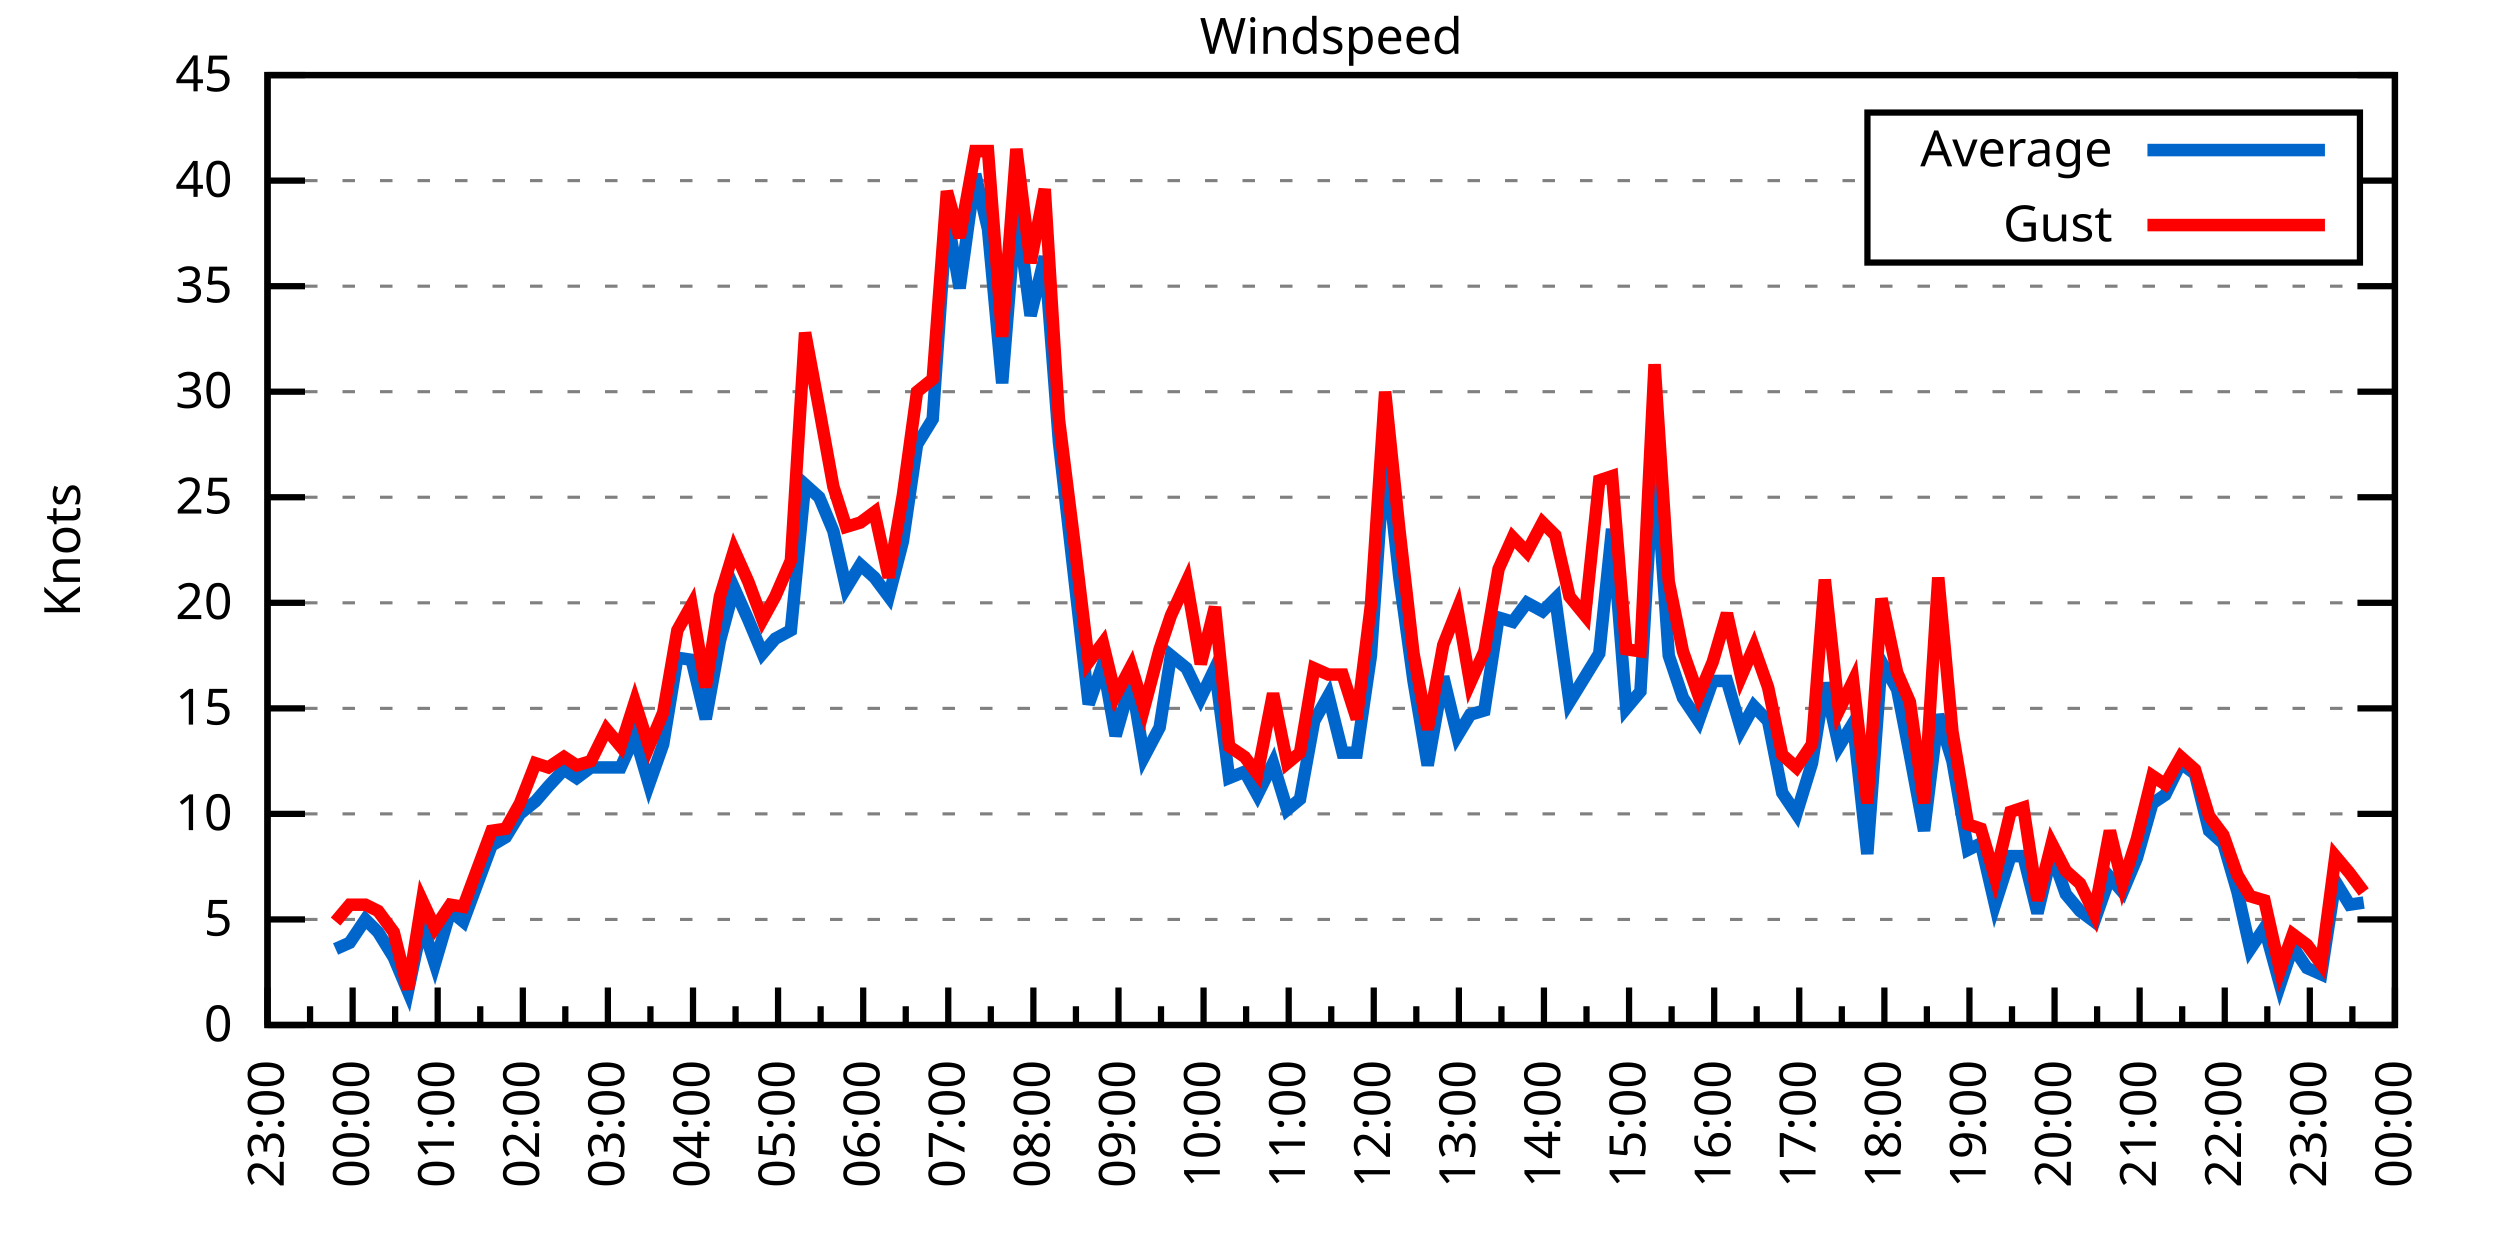
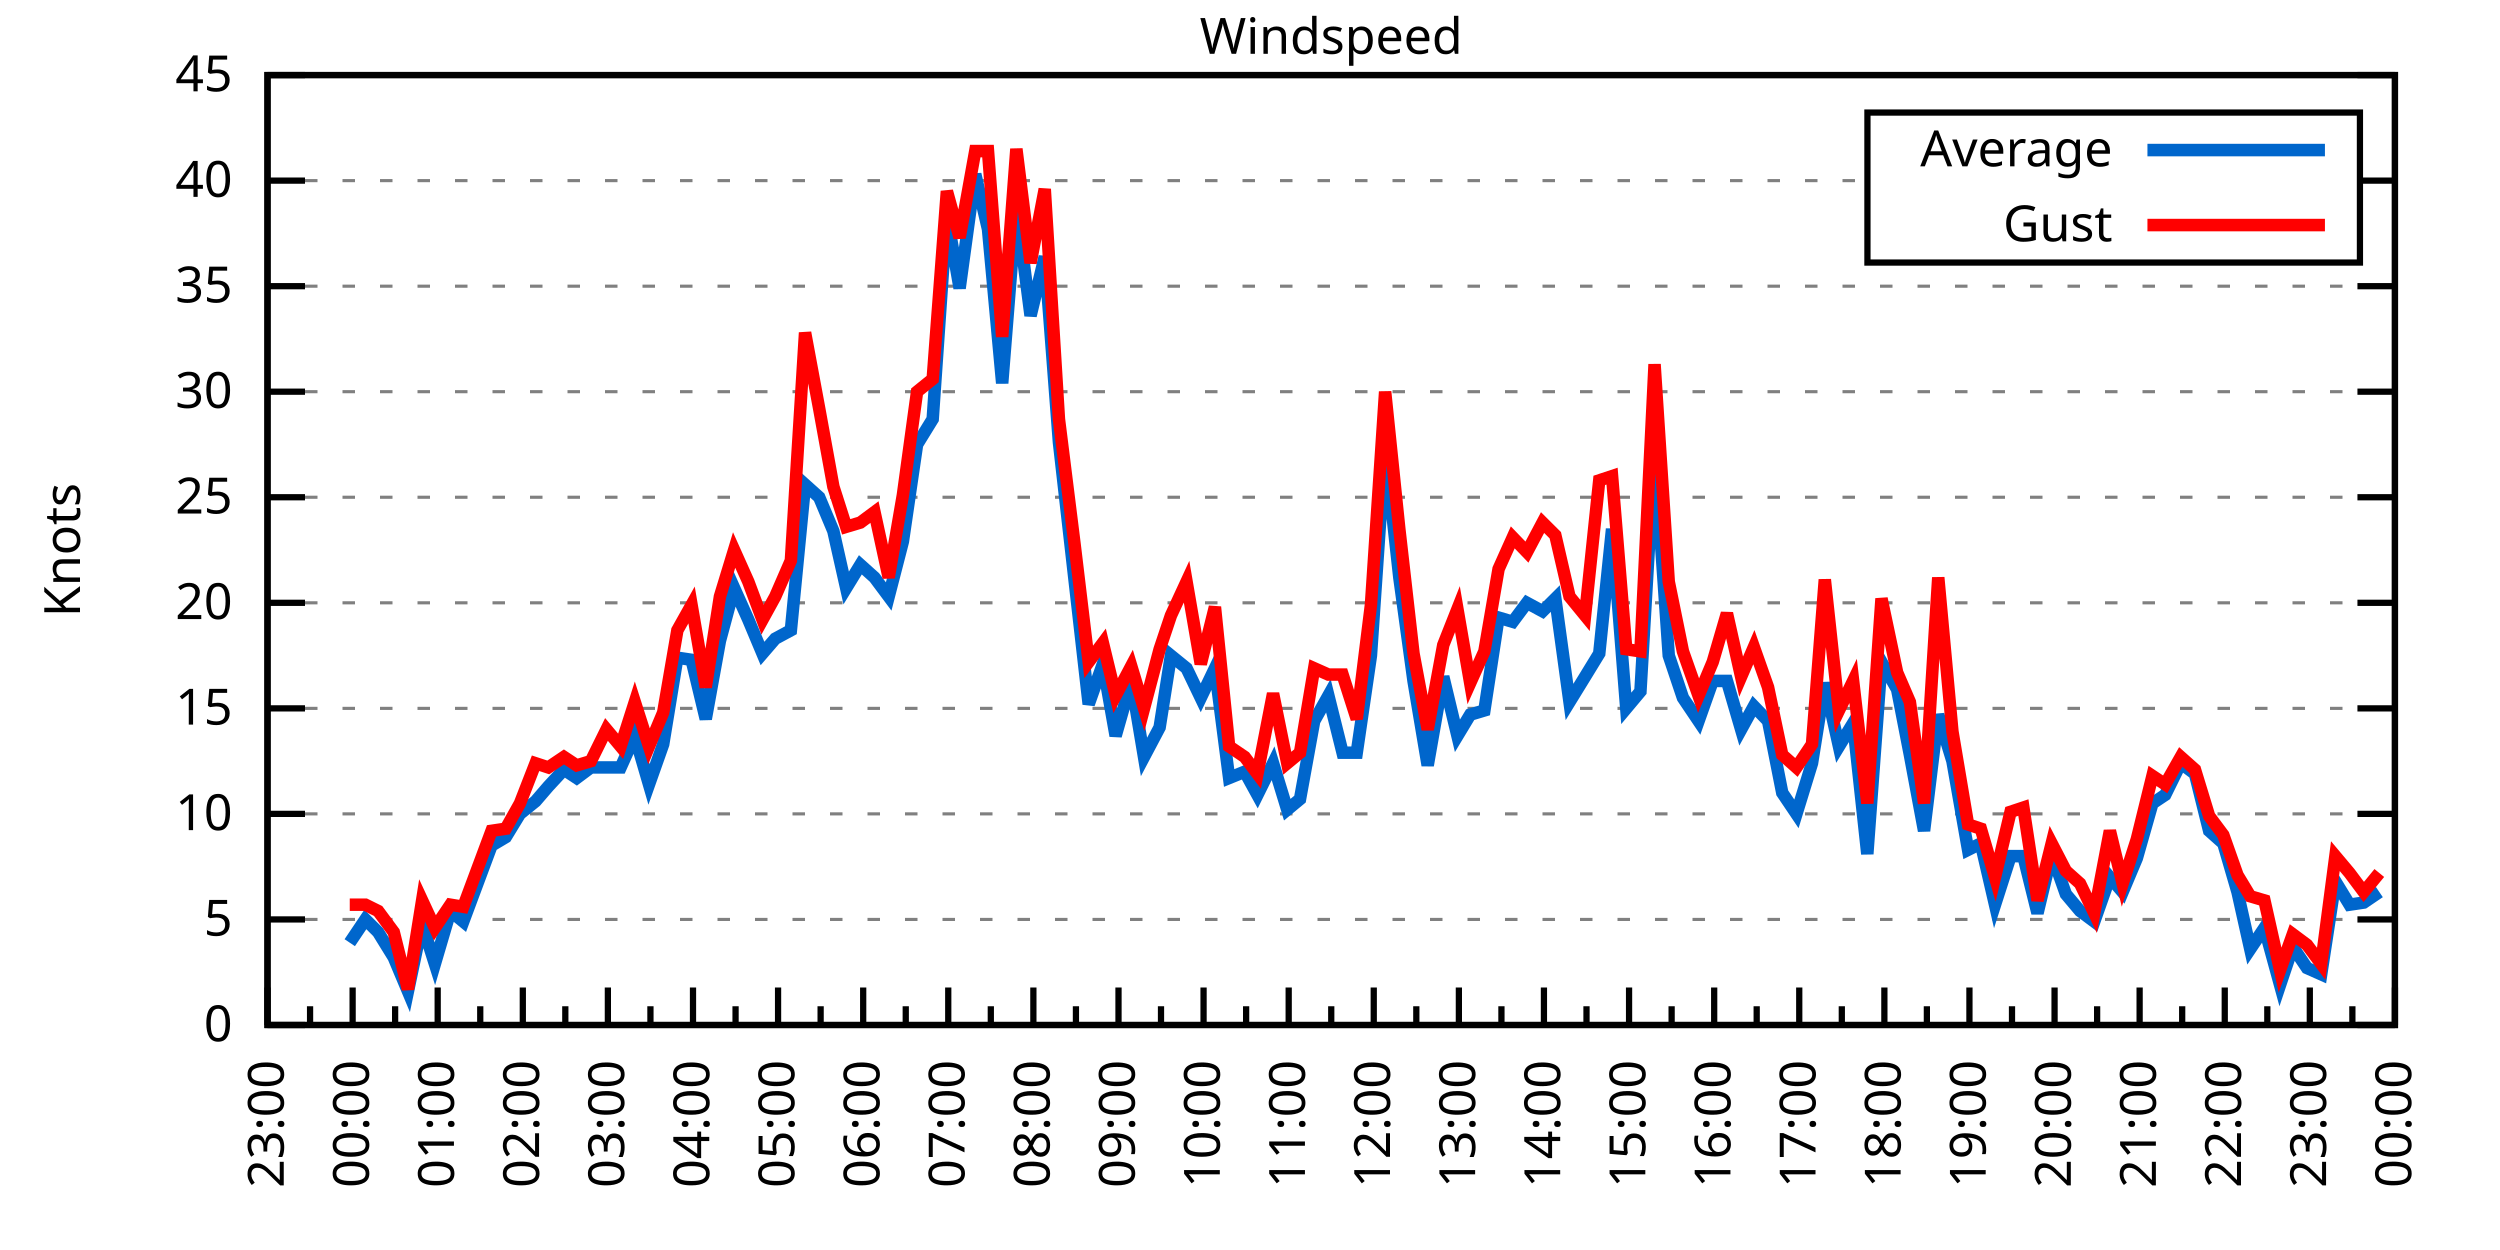
<svg xmlns="http://www.w3.org/2000/svg" xmlns:xlink="http://www.w3.org/1999/xlink" width="400" height="200" viewBox="0 0 400 200">
  <g id="gnuplot_canvas">
    <rect x="0" y="0" width="400" height="200" fill="none" />
    <defs>
      <circle id="gpDot" r="0.5" stroke-width="0.5" stroke="currentColor" />
      <path id="gpPt0" stroke-width="0.333" stroke="currentColor" d="M-1,0 h2 M0,-1 v2" />
      <path id="gpPt1" stroke-width="0.333" stroke="currentColor" d="M-1,-1 L1,1 M1,-1 L-1,1" />
      <path id="gpPt2" stroke-width="0.333" stroke="currentColor" d="M-1,0 L1,0 M0,-1 L0,1 M-1,-1 L1,1 M-1,1 L1,-1" />
      <rect id="gpPt3" stroke-width="0.333" stroke="currentColor" x="-1" y="-1" width="2" height="2" />
      <rect id="gpPt4" stroke-width="0.333" stroke="currentColor" fill="currentColor" x="-1" y="-1" width="2" height="2" />
      <circle id="gpPt5" stroke-width="0.333" stroke="currentColor" cx="0" cy="0" r="1" />
      <use xlink:href="#gpPt5" id="gpPt6" fill="currentColor" stroke="none" />
      <path id="gpPt7" stroke-width="0.333" stroke="currentColor" d="M0,-1.33 L-1.33,0.67 L1.33,0.67 z" />
      <use xlink:href="#gpPt7" id="gpPt8" fill="currentColor" stroke="none" />
      <use xlink:href="#gpPt7" id="gpPt9" stroke="currentColor" transform="rotate(180)" />
      <use xlink:href="#gpPt9" id="gpPt10" fill="currentColor" stroke="none" />
      <use xlink:href="#gpPt3" id="gpPt11" stroke="currentColor" transform="rotate(45)" />
      <use xlink:href="#gpPt11" id="gpPt12" fill="currentColor" stroke="none" />
      <path id="gpPt13" stroke-width="0.333" stroke="currentColor" d="M0,1.330 L1.265,0.411 L0.782,-1.067 L-0.782,-1.076 L-1.265,0.411 z" />
      <use xlink:href="#gpPt13" id="gpPt14" fill="currentColor" stroke="none" />
      <filter id="textbox" filterUnits="objectBoundingBox" x="0" y="0" height="1" width="1">
        <feFlood flood-color="white" flood-opacity="1" result="bgnd" />
        <feComposite in="SourceGraphic" in2="bgnd" operator="atop" />
      </filter>
      <filter id="greybox" filterUnits="objectBoundingBox" x="0" y="0" height="1" width="1">
        <feFlood flood-color="lightgrey" flood-opacity="1" result="grey" />
        <feComposite in="SourceGraphic" in2="grey" operator="atop" />
      </filter>
    </defs>
    <g fill="none" color="white" stroke="currentColor" stroke-width="1.00" stroke-linecap="butt" stroke-linejoin="miter">
</g>
    <g fill="none" color="black" stroke="currentColor" stroke-width="1.00" stroke-linecap="butt" stroke-linejoin="miter">
      <g stroke="none" shape-rendering="crispEdges">
        <polygon fill="rgb(255, 255, 255)" points="42.80,164.00 383.18,164.00 383.18,12.02 42.80,12.02 " />
      </g>
    </g>
    <g fill="none" color="black" stroke="currentColor" stroke-width="1.00" stroke-linecap="butt" stroke-linejoin="miter">
</g>
    <g fill="none" color="black" stroke="black" stroke-width="0.50" stroke-linecap="butt" stroke-linejoin="miter">
</g>
    <g fill="none" color="gray" stroke="currentColor" stroke-width="0.50" stroke-linecap="butt" stroke-linejoin="miter">
      <path stroke="gray" stroke-dasharray="2,4" class="gridline" d="M42.80,164.00 L383.19,164.00  " />
    </g>
    <g fill="none" color="gray" stroke="gray" stroke-width="1.00" stroke-linecap="butt" stroke-linejoin="miter">
</g>
    <g fill="none" color="black" stroke="currentColor" stroke-width="1.00" stroke-linecap="butt" stroke-linejoin="miter">
      <path stroke="black" d="M42.80,164.00 L48.80,164.00 M383.19,164.00 L377.19,164.00  " />
      <g transform="translate(37.20,166.60)" stroke="none" fill="black" font-family="Sans" font-size="8.00" text-anchor="end">
        <text>
          <tspan font-family="Sans"> 0</tspan>
        </text>
      </g>
    </g>
    <g fill="none" color="black" stroke="currentColor" stroke-width="1.00" stroke-linecap="butt" stroke-linejoin="miter">
</g>
    <g fill="none" color="black" stroke="black" stroke-width="0.50" stroke-linecap="butt" stroke-linejoin="miter">
</g>
    <g fill="none" color="gray" stroke="currentColor" stroke-width="0.50" stroke-linecap="butt" stroke-linejoin="miter">
      <path stroke="gray" stroke-dasharray="2,4" class="gridline" d="M42.80,147.11 L383.19,147.11  " />
    </g>
    <g fill="none" color="gray" stroke="gray" stroke-width="1.00" stroke-linecap="butt" stroke-linejoin="miter">
</g>
    <g fill="none" color="black" stroke="currentColor" stroke-width="1.00" stroke-linecap="butt" stroke-linejoin="miter">
      <path stroke="black" d="M42.80,147.11 L48.80,147.11 M383.19,147.11 L377.19,147.11  " />
      <g transform="translate(37.20,149.71)" stroke="none" fill="black" font-family="Sans" font-size="8.00" text-anchor="end">
        <text>
          <tspan font-family="Sans"> 5</tspan>
        </text>
      </g>
    </g>
    <g fill="none" color="black" stroke="currentColor" stroke-width="1.00" stroke-linecap="butt" stroke-linejoin="miter">
</g>
    <g fill="none" color="black" stroke="black" stroke-width="0.50" stroke-linecap="butt" stroke-linejoin="miter">
</g>
    <g fill="none" color="gray" stroke="currentColor" stroke-width="0.50" stroke-linecap="butt" stroke-linejoin="miter">
      <path stroke="gray" stroke-dasharray="2,4" class="gridline" d="M42.80,130.22 L383.19,130.22  " />
    </g>
    <g fill="none" color="gray" stroke="gray" stroke-width="1.00" stroke-linecap="butt" stroke-linejoin="miter">
</g>
    <g fill="none" color="black" stroke="currentColor" stroke-width="1.00" stroke-linecap="butt" stroke-linejoin="miter">
      <path stroke="black" d="M42.80,130.22 L48.80,130.22 M383.19,130.22 L377.19,130.22  " />
      <g transform="translate(37.20,132.82)" stroke="none" fill="black" font-family="Sans" font-size="8.00" text-anchor="end">
        <text>
          <tspan font-family="Sans"> 10</tspan>
        </text>
      </g>
    </g>
    <g fill="none" color="black" stroke="currentColor" stroke-width="1.00" stroke-linecap="butt" stroke-linejoin="miter">
</g>
    <g fill="none" color="black" stroke="black" stroke-width="0.50" stroke-linecap="butt" stroke-linejoin="miter">
</g>
    <g fill="none" color="gray" stroke="currentColor" stroke-width="0.50" stroke-linecap="butt" stroke-linejoin="miter">
      <path stroke="gray" stroke-dasharray="2,4" class="gridline" d="M42.80,113.34 L383.19,113.34  " />
    </g>
    <g fill="none" color="gray" stroke="gray" stroke-width="1.00" stroke-linecap="butt" stroke-linejoin="miter">
</g>
    <g fill="none" color="black" stroke="currentColor" stroke-width="1.00" stroke-linecap="butt" stroke-linejoin="miter">
      <path stroke="black" d="M42.80,113.34 L48.80,113.34 M383.19,113.34 L377.19,113.34  " />
      <g transform="translate(37.20,115.94)" stroke="none" fill="black" font-family="Sans" font-size="8.00" text-anchor="end">
        <text>
          <tspan font-family="Sans"> 15</tspan>
        </text>
      </g>
    </g>
    <g fill="none" color="black" stroke="currentColor" stroke-width="1.00" stroke-linecap="butt" stroke-linejoin="miter">
</g>
    <g fill="none" color="black" stroke="black" stroke-width="0.50" stroke-linecap="butt" stroke-linejoin="miter">
</g>
    <g fill="none" color="gray" stroke="currentColor" stroke-width="0.50" stroke-linecap="butt" stroke-linejoin="miter">
      <path stroke="gray" stroke-dasharray="2,4" class="gridline" d="M42.80,96.45 L383.19,96.45  " />
    </g>
    <g fill="none" color="gray" stroke="gray" stroke-width="1.00" stroke-linecap="butt" stroke-linejoin="miter">
</g>
    <g fill="none" color="black" stroke="currentColor" stroke-width="1.00" stroke-linecap="butt" stroke-linejoin="miter">
      <path stroke="black" d="M42.80,96.45 L48.80,96.45 M383.19,96.45 L377.19,96.45  " />
      <g transform="translate(37.20,99.05)" stroke="none" fill="black" font-family="Sans" font-size="8.00" text-anchor="end">
        <text>
          <tspan font-family="Sans"> 20</tspan>
        </text>
      </g>
    </g>
    <g fill="none" color="black" stroke="currentColor" stroke-width="1.00" stroke-linecap="butt" stroke-linejoin="miter">
</g>
    <g fill="none" color="black" stroke="black" stroke-width="0.50" stroke-linecap="butt" stroke-linejoin="miter">
</g>
    <g fill="none" color="gray" stroke="currentColor" stroke-width="0.50" stroke-linecap="butt" stroke-linejoin="miter">
      <path stroke="gray" stroke-dasharray="2,4" class="gridline" d="M42.80,79.56 L383.19,79.56  " />
    </g>
    <g fill="none" color="gray" stroke="gray" stroke-width="1.00" stroke-linecap="butt" stroke-linejoin="miter">
</g>
    <g fill="none" color="black" stroke="currentColor" stroke-width="1.00" stroke-linecap="butt" stroke-linejoin="miter">
      <path stroke="black" d="M42.80,79.56 L48.80,79.56 M383.19,79.56 L377.19,79.56  " />
      <g transform="translate(37.20,82.16)" stroke="none" fill="black" font-family="Sans" font-size="8.00" text-anchor="end">
        <text>
          <tspan font-family="Sans"> 25</tspan>
        </text>
      </g>
    </g>
    <g fill="none" color="black" stroke="currentColor" stroke-width="1.00" stroke-linecap="butt" stroke-linejoin="miter">
</g>
    <g fill="none" color="black" stroke="black" stroke-width="0.50" stroke-linecap="butt" stroke-linejoin="miter">
</g>
    <g fill="none" color="gray" stroke="currentColor" stroke-width="0.50" stroke-linecap="butt" stroke-linejoin="miter">
      <path stroke="gray" stroke-dasharray="2,4" class="gridline" d="M42.80,62.67 L383.19,62.67  " />
    </g>
    <g fill="none" color="gray" stroke="gray" stroke-width="1.00" stroke-linecap="butt" stroke-linejoin="miter">
</g>
    <g fill="none" color="black" stroke="currentColor" stroke-width="1.00" stroke-linecap="butt" stroke-linejoin="miter">
      <path stroke="black" d="M42.80,62.67 L48.80,62.67 M383.19,62.67 L377.19,62.67  " />
      <g transform="translate(37.20,65.27)" stroke="none" fill="black" font-family="Sans" font-size="8.00" text-anchor="end">
        <text>
          <tspan font-family="Sans"> 30</tspan>
        </text>
      </g>
    </g>
    <g fill="none" color="black" stroke="currentColor" stroke-width="1.00" stroke-linecap="butt" stroke-linejoin="miter">
</g>
    <g fill="none" color="black" stroke="black" stroke-width="0.50" stroke-linecap="butt" stroke-linejoin="miter">
</g>
    <g fill="none" color="gray" stroke="currentColor" stroke-width="0.50" stroke-linecap="butt" stroke-linejoin="miter">
      <path stroke="gray" stroke-dasharray="2,4" class="gridline" d="M42.80,45.79 L383.19,45.79  " />
    </g>
    <g fill="none" color="gray" stroke="gray" stroke-width="1.00" stroke-linecap="butt" stroke-linejoin="miter">
</g>
    <g fill="none" color="black" stroke="currentColor" stroke-width="1.00" stroke-linecap="butt" stroke-linejoin="miter">
      <path stroke="black" d="M42.80,45.79 L48.80,45.79 M383.19,45.79 L377.19,45.79  " />
      <g transform="translate(37.20,48.39)" stroke="none" fill="black" font-family="Sans" font-size="8.00" text-anchor="end">
        <text>
          <tspan font-family="Sans"> 35</tspan>
        </text>
      </g>
    </g>
    <g fill="none" color="black" stroke="currentColor" stroke-width="1.00" stroke-linecap="butt" stroke-linejoin="miter">
</g>
    <g fill="none" color="black" stroke="black" stroke-width="0.50" stroke-linecap="butt" stroke-linejoin="miter">
</g>
    <g fill="none" color="gray" stroke="currentColor" stroke-width="0.50" stroke-linecap="butt" stroke-linejoin="miter">
      <path stroke="gray" stroke-dasharray="2,4" class="gridline" d="M42.80,28.90 L298.79,28.90 M377.59,28.90 L383.19,28.90  " />
    </g>
    <g fill="none" color="gray" stroke="gray" stroke-width="1.00" stroke-linecap="butt" stroke-linejoin="miter">
</g>
    <g fill="none" color="black" stroke="currentColor" stroke-width="1.00" stroke-linecap="butt" stroke-linejoin="miter">
      <path stroke="black" d="M42.80,28.90 L48.80,28.90 M383.19,28.90 L377.19,28.90  " />
      <g transform="translate(37.20,31.50)" stroke="none" fill="black" font-family="Sans" font-size="8.00" text-anchor="end">
        <text>
          <tspan font-family="Sans"> 40</tspan>
        </text>
      </g>
    </g>
    <g fill="none" color="black" stroke="currentColor" stroke-width="1.00" stroke-linecap="butt" stroke-linejoin="miter">
</g>
    <g fill="none" color="black" stroke="black" stroke-width="0.50" stroke-linecap="butt" stroke-linejoin="miter">
</g>
    <g fill="none" color="gray" stroke="currentColor" stroke-width="0.50" stroke-linecap="butt" stroke-linejoin="miter">
      <path stroke="gray" stroke-dasharray="2,4" class="gridline" d="M42.80,12.01 L383.19,12.01  " />
    </g>
    <g fill="none" color="gray" stroke="gray" stroke-width="1.00" stroke-linecap="butt" stroke-linejoin="miter">
</g>
    <g fill="none" color="black" stroke="currentColor" stroke-width="1.00" stroke-linecap="butt" stroke-linejoin="miter">
      <path stroke="black" d="M42.80,12.01 L48.80,12.01 M383.19,12.01 L377.19,12.01  " />
      <g transform="translate(37.20,14.61)" stroke="none" fill="black" font-family="Sans" font-size="8.00" text-anchor="end">
        <text>
          <tspan font-family="Sans"> 45</tspan>
        </text>
      </g>
    </g>
    <g fill="none" color="black" stroke="currentColor" stroke-width="1.00" stroke-linecap="butt" stroke-linejoin="miter">
      <path stroke="black" d="M42.80,164.00 L42.80,158.00  " />
      <g transform="translate(45.40,169.60) rotate(270)" stroke="none" fill="black" font-family="Sans" font-size="8.00" text-anchor="end">
        <text>
          <tspan font-family="Sans">23:00</tspan>
        </text>
      </g>
    </g>
    <g fill="none" color="black" stroke="currentColor" stroke-width="1.00" stroke-linecap="butt" stroke-linejoin="miter">
      <path stroke="black" d="M49.61,164.00 L49.61,161.00 M56.42,164.00 L56.42,158.00  " />
      <g transform="translate(59.02,169.60) rotate(270)" stroke="none" fill="black" font-family="Sans" font-size="8.00" text-anchor="end">
        <text>
          <tspan font-family="Sans">00:00</tspan>
        </text>
      </g>
    </g>
    <g fill="none" color="black" stroke="currentColor" stroke-width="1.00" stroke-linecap="butt" stroke-linejoin="miter">
      <path stroke="black" d="M63.22,164.00 L63.22,161.00 M70.03,164.00 L70.03,158.00  " />
      <g transform="translate(72.63,169.60) rotate(270)" stroke="none" fill="black" font-family="Sans" font-size="8.00" text-anchor="end">
        <text>
          <tspan font-family="Sans">01:00</tspan>
        </text>
      </g>
    </g>
    <g fill="none" color="black" stroke="currentColor" stroke-width="1.00" stroke-linecap="butt" stroke-linejoin="miter">
      <path stroke="black" d="M76.84,164.00 L76.84,161.00 M83.65,164.00 L83.65,158.00  " />
      <g transform="translate(86.25,169.60) rotate(270)" stroke="none" fill="black" font-family="Sans" font-size="8.00" text-anchor="end">
        <text>
          <tspan font-family="Sans">02:00</tspan>
        </text>
      </g>
    </g>
    <g fill="none" color="black" stroke="currentColor" stroke-width="1.00" stroke-linecap="butt" stroke-linejoin="miter">
      <path stroke="black" d="M90.45,164.00 L90.45,161.00 M97.26,164.00 L97.26,158.00  " />
      <g transform="translate(99.86,169.60) rotate(270)" stroke="none" fill="black" font-family="Sans" font-size="8.00" text-anchor="end">
        <text>
          <tspan font-family="Sans">03:00</tspan>
        </text>
      </g>
    </g>
    <g fill="none" color="black" stroke="currentColor" stroke-width="1.00" stroke-linecap="butt" stroke-linejoin="miter">
      <path stroke="black" d="M104.07,164.00 L104.07,161.00 M110.88,164.00 L110.88,158.00  " />
      <g transform="translate(113.48,169.60) rotate(270)" stroke="none" fill="black" font-family="Sans" font-size="8.00" text-anchor="end">
        <text>
          <tspan font-family="Sans">04:00</tspan>
        </text>
      </g>
    </g>
    <g fill="none" color="black" stroke="currentColor" stroke-width="1.00" stroke-linecap="butt" stroke-linejoin="miter">
      <path stroke="black" d="M117.69,164.00 L117.69,161.00 M124.49,164.00 L124.49,158.00  " />
      <g transform="translate(127.09,169.60) rotate(270)" stroke="none" fill="black" font-family="Sans" font-size="8.00" text-anchor="end">
        <text>
          <tspan font-family="Sans">05:00</tspan>
        </text>
      </g>
    </g>
    <g fill="none" color="black" stroke="currentColor" stroke-width="1.00" stroke-linecap="butt" stroke-linejoin="miter">
      <path stroke="black" d="M131.30,164.00 L131.30,161.00 M138.11,164.00 L138.11,158.00  " />
      <g transform="translate(140.71,169.60) rotate(270)" stroke="none" fill="black" font-family="Sans" font-size="8.00" text-anchor="end">
        <text>
          <tspan font-family="Sans">06:00</tspan>
        </text>
      </g>
    </g>
    <g fill="none" color="black" stroke="currentColor" stroke-width="1.00" stroke-linecap="butt" stroke-linejoin="miter">
      <path stroke="black" d="M144.92,164.00 L144.92,161.00 M151.72,164.00 L151.72,158.00  " />
      <g transform="translate(154.32,169.60) rotate(270)" stroke="none" fill="black" font-family="Sans" font-size="8.00" text-anchor="end">
        <text>
          <tspan font-family="Sans">07:00</tspan>
        </text>
      </g>
    </g>
    <g fill="none" color="black" stroke="currentColor" stroke-width="1.00" stroke-linecap="butt" stroke-linejoin="miter">
      <path stroke="black" d="M158.53,164.00 L158.53,161.00 M165.34,164.00 L165.34,158.00  " />
      <g transform="translate(167.94,169.60) rotate(270)" stroke="none" fill="black" font-family="Sans" font-size="8.00" text-anchor="end">
        <text>
          <tspan font-family="Sans">08:00</tspan>
        </text>
      </g>
    </g>
    <g fill="none" color="black" stroke="currentColor" stroke-width="1.00" stroke-linecap="butt" stroke-linejoin="miter">
      <path stroke="black" d="M172.15,164.00 L172.15,161.00 M178.96,164.00 L178.96,158.00  " />
      <g transform="translate(181.56,169.60) rotate(270)" stroke="none" fill="black" font-family="Sans" font-size="8.00" text-anchor="end">
        <text>
          <tspan font-family="Sans">09:00</tspan>
        </text>
      </g>
    </g>
    <g fill="none" color="black" stroke="currentColor" stroke-width="1.00" stroke-linecap="butt" stroke-linejoin="miter">
      <path stroke="black" d="M185.76,164.00 L185.76,161.00 M192.57,164.00 L192.57,158.00  " />
      <g transform="translate(195.17,169.60) rotate(270)" stroke="none" fill="black" font-family="Sans" font-size="8.00" text-anchor="end">
        <text>
          <tspan font-family="Sans">10:00</tspan>
        </text>
      </g>
    </g>
    <g fill="none" color="black" stroke="currentColor" stroke-width="1.00" stroke-linecap="butt" stroke-linejoin="miter">
      <path stroke="black" d="M199.38,164.00 L199.38,161.00 M206.19,164.00 L206.19,158.00  " />
      <g transform="translate(208.79,169.60) rotate(270)" stroke="none" fill="black" font-family="Sans" font-size="8.00" text-anchor="end">
        <text>
          <tspan font-family="Sans">11:00</tspan>
        </text>
      </g>
    </g>
    <g fill="none" color="black" stroke="currentColor" stroke-width="1.00" stroke-linecap="butt" stroke-linejoin="miter">
      <path stroke="black" d="M213.00,164.00 L213.00,161.00 M219.80,164.00 L219.80,158.00  " />
      <g transform="translate(222.40,169.60) rotate(270)" stroke="none" fill="black" font-family="Sans" font-size="8.00" text-anchor="end">
        <text>
          <tspan font-family="Sans">12:00</tspan>
        </text>
      </g>
    </g>
    <g fill="none" color="black" stroke="currentColor" stroke-width="1.00" stroke-linecap="butt" stroke-linejoin="miter">
      <path stroke="black" d="M226.61,164.00 L226.61,161.00 M233.42,164.00 L233.42,158.00  " />
      <g transform="translate(236.02,169.60) rotate(270)" stroke="none" fill="black" font-family="Sans" font-size="8.00" text-anchor="end">
        <text>
          <tspan font-family="Sans">13:00</tspan>
        </text>
      </g>
    </g>
    <g fill="none" color="black" stroke="currentColor" stroke-width="1.00" stroke-linecap="butt" stroke-linejoin="miter">
      <path stroke="black" d="M240.23,164.00 L240.23,161.00 M247.03,164.00 L247.03,158.00  " />
      <g transform="translate(249.63,169.60) rotate(270)" stroke="none" fill="black" font-family="Sans" font-size="8.00" text-anchor="end">
        <text>
          <tspan font-family="Sans">14:00</tspan>
        </text>
      </g>
    </g>
    <g fill="none" color="black" stroke="currentColor" stroke-width="1.00" stroke-linecap="butt" stroke-linejoin="miter">
      <path stroke="black" d="M253.84,164.00 L253.84,161.00 M260.65,164.00 L260.65,158.00  " />
      <g transform="translate(263.25,169.60) rotate(270)" stroke="none" fill="black" font-family="Sans" font-size="8.00" text-anchor="end">
        <text>
          <tspan font-family="Sans">15:00</tspan>
        </text>
      </g>
    </g>
    <g fill="none" color="black" stroke="currentColor" stroke-width="1.00" stroke-linecap="butt" stroke-linejoin="miter">
      <path stroke="black" d="M267.46,164.00 L267.46,161.00 M274.27,164.00 L274.27,158.00  " />
      <g transform="translate(276.87,169.60) rotate(270)" stroke="none" fill="black" font-family="Sans" font-size="8.00" text-anchor="end">
        <text>
          <tspan font-family="Sans">16:00</tspan>
        </text>
      </g>
    </g>
    <g fill="none" color="black" stroke="currentColor" stroke-width="1.00" stroke-linecap="butt" stroke-linejoin="miter">
      <path stroke="black" d="M281.07,164.00 L281.07,161.00 M287.88,164.00 L287.88,158.00  " />
      <g transform="translate(290.48,169.60) rotate(270)" stroke="none" fill="black" font-family="Sans" font-size="8.00" text-anchor="end">
        <text>
          <tspan font-family="Sans">17:00</tspan>
        </text>
      </g>
    </g>
    <g fill="none" color="black" stroke="currentColor" stroke-width="1.00" stroke-linecap="butt" stroke-linejoin="miter">
      <path stroke="black" d="M294.69,164.00 L294.69,161.00 M301.50,164.00 L301.50,158.00  " />
      <g transform="translate(304.10,169.60) rotate(270)" stroke="none" fill="black" font-family="Sans" font-size="8.00" text-anchor="end">
        <text>
          <tspan font-family="Sans">18:00</tspan>
        </text>
      </g>
    </g>
    <g fill="none" color="black" stroke="currentColor" stroke-width="1.00" stroke-linecap="butt" stroke-linejoin="miter">
      <path stroke="black" d="M308.30,164.00 L308.30,161.00 M315.11,164.00 L315.11,158.00  " />
      <g transform="translate(317.71,169.60) rotate(270)" stroke="none" fill="black" font-family="Sans" font-size="8.00" text-anchor="end">
        <text>
          <tspan font-family="Sans">19:00</tspan>
        </text>
      </g>
    </g>
    <g fill="none" color="black" stroke="currentColor" stroke-width="1.00" stroke-linecap="butt" stroke-linejoin="miter">
      <path stroke="black" d="M321.92,164.00 L321.92,161.00 M328.73,164.00 L328.73,158.00  " />
      <g transform="translate(331.33,169.60) rotate(270)" stroke="none" fill="black" font-family="Sans" font-size="8.00" text-anchor="end">
        <text>
          <tspan font-family="Sans">20:00</tspan>
        </text>
      </g>
    </g>
    <g fill="none" color="black" stroke="currentColor" stroke-width="1.00" stroke-linecap="butt" stroke-linejoin="miter">
      <path stroke="black" d="M335.54,164.00 L335.54,161.00 M342.34,164.00 L342.34,158.00  " />
      <g transform="translate(344.94,169.60) rotate(270)" stroke="none" fill="black" font-family="Sans" font-size="8.00" text-anchor="end">
        <text>
          <tspan font-family="Sans">21:00</tspan>
        </text>
      </g>
    </g>
    <g fill="none" color="black" stroke="currentColor" stroke-width="1.00" stroke-linecap="butt" stroke-linejoin="miter">
      <path stroke="black" d="M349.15,164.00 L349.15,161.00 M355.96,164.00 L355.96,158.00  " />
      <g transform="translate(358.56,169.60) rotate(270)" stroke="none" fill="black" font-family="Sans" font-size="8.00" text-anchor="end">
        <text>
          <tspan font-family="Sans">22:00</tspan>
        </text>
      </g>
    </g>
    <g fill="none" color="black" stroke="currentColor" stroke-width="1.00" stroke-linecap="butt" stroke-linejoin="miter">
      <path stroke="black" d="M362.77,164.00 L362.77,161.00 M369.57,164.00 L369.57,158.00  " />
      <g transform="translate(372.17,169.60) rotate(270)" stroke="none" fill="black" font-family="Sans" font-size="8.00" text-anchor="end">
        <text>
          <tspan font-family="Sans">23:00</tspan>
        </text>
      </g>
    </g>
    <g fill="none" color="black" stroke="currentColor" stroke-width="1.00" stroke-linecap="butt" stroke-linejoin="miter">
      <path stroke="black" d="M376.38,164.00 L376.38,161.00 M383.19,164.00 L383.19,158.00  " />
      <g transform="translate(385.79,169.60) rotate(270)" stroke="none" fill="black" font-family="Sans" font-size="8.00" text-anchor="end">
        <text>
          <tspan font-family="Sans">00:00</tspan>
        </text>
      </g>
    </g>
    <g fill="none" color="black" stroke="currentColor" stroke-width="1.00" stroke-linecap="butt" stroke-linejoin="miter">
</g>
    <g fill="none" color="black" stroke="currentColor" stroke-width="1.00" stroke-linecap="butt" stroke-linejoin="miter">
      <path stroke="black" d="M42.80,12.01 L42.80,164.00 L383.19,164.00 L383.19,12.01 L42.80,12.01 Z  " />
    </g>
    <g fill="none" color="black" stroke="currentColor" stroke-width="1.00" stroke-linecap="butt" stroke-linejoin="miter">
      <g transform="translate(12.80,88.01) rotate(270)" stroke="none" fill="black" font-family="Sans" font-size="8.00" text-anchor="middle">
        <text>
          <tspan font-family="Sans">Knots</tspan>
        </text>
      </g>
    </g>
    <g fill="none" color="black" stroke="currentColor" stroke-width="1.00" stroke-linecap="butt" stroke-linejoin="miter">
</g>
    <g fill="none" color="black" stroke="currentColor" stroke-width="1.00" stroke-linecap="butt" stroke-linejoin="miter">
      <path stroke="black" d="M298.79,42.01 L298.79,18.01 L377.59,18.01 L377.59,42.01 L298.79,42.01 Z  " />
    </g>
    <g id="Windspeed_plot_1">
      <g fill="none" color="white" stroke="black" stroke-width="2.00" stroke-linecap="butt" stroke-linejoin="miter">
</g>
      <g fill="none" color="black" stroke="currentColor" stroke-width="2.00" stroke-linecap="butt" stroke-linejoin="miter">
        <g transform="translate(337.99,26.61)" stroke="none" fill="black" font-family="Sans" font-size="8.00" text-anchor="end">
          <text>
            <tspan font-family="Sans">Average</tspan>
          </text>
        </g>
      </g>
      <g fill="none" color="black" stroke="currentColor" stroke-width="2.00" stroke-linecap="butt" stroke-linejoin="miter">
-         <path stroke="rgb(  0, 102, 204)" d="M343.59,24.01 L371.99,24.01 M53.69,151.84 L55.96,150.83 L58.46,147.11 L60.50,149.14 L63.00,153.19 L65.27,158.60   L67.54,147.79 L69.58,154.21 L72.07,145.76 L74.12,147.45 L78.65,135.29 L80.92,133.94 L83.19,130.22 L85.69,128.20   L87.73,125.83 L90.23,123.13 L92.27,124.48 L94.54,122.79 L97.04,122.79 L99.30,122.79 L101.57,117.73 L103.84,125.50   L106.11,119.08 L108.38,105.23 L110.65,105.57 L112.92,115.03 L115.19,102.53 L117.46,94.08 L119.73,99.15 L122.00,104.56   L124.04,102.19 L126.54,100.84 L128.81,77.53 L131.07,79.56 L133.34,84.97 L135.39,94.08 L137.66,90.37 L139.92,92.40   L142.19,95.44 L144.46,86.65 L146.73,71.12 L149.23,67.06 L151.50,34.30 L153.54,46.12 L156.04,27.88 L158.08,36.67   L160.35,61.32 L162.62,32.95 L164.89,50.51 L167.16,41.06 L169.43,70.78 L171.92,92.73 L174.19,112.66 L176.46,106.24   L178.50,117.73 L181.00,108.95 L183.04,121.11 L185.54,116.38 L187.35,104.89 L189.85,106.92 L192.12,111.65 L194.39,106.92   L196.66,124.48 L199.15,123.47 L201.19,127.18 L203.69,122.12 L205.96,129.55 L208.00,127.86 L210.27,115.36 L212.54,111.31   L214.81,120.43 L217.08,120.43 L219.35,104.89 L221.62,71.79 L223.89,92.40 L226.16,108.95 L228.43,122.46 L230.92,108.27   L233.19,117.73 L235.23,114.35 L237.50,113.67 L239.77,98.81 L242.04,99.49 L244.31,96.45 L246.81,97.80 L248.85,95.77   L251.12,112.32 L253.61,108.27 L255.88,104.56 L257.93,84.63 L260.20,113.34 L262.47,110.63 L264.73,72.13 L267.00,104.89   L269.27,111.65 L271.77,115.36 L274.04,108.95 L276.31,108.95 L278.58,116.71 L280.62,113.00 L282.89,115.36 L285.16,126.85   L287.43,130.22 L289.92,122.12 L291.97,109.28 L294.23,119.42 L296.50,115.70 L298.77,136.64 L301.04,105.91 L303.54,110.30   L305.58,120.77 L307.85,132.93 L310.12,114.35 L312.39,121.78 L314.89,135.97 L316.93,134.95 L319.20,144.75 L321.69,136.98   L323.74,136.98 L326.00,146.10 L328.27,136.64 L330.54,143.06 L332.81,145.76 L335.08,147.45 L337.58,140.36 L339.62,142.72   L341.89,137.32 L344.39,128.54 L346.43,127.18 L348.92,122.12 L351.19,123.81 L353.46,132.93 L355.73,134.95 L358.00,142.72   L360.04,151.84 L362.31,148.46 L364.81,157.58 L366.85,151.50 L369.12,154.88 L371.39,155.89 L373.66,141.03 L375.93,144.75   L378.20,144.41  " />
+         <path stroke="rgb(  0, 102, 204)" d="M343.59,24.01 L371.99,24.01 M55.96,150.83 L58.46,147.11 L60.50,149.14 L63.00,153.19 L65.27,158.60 L67.54,147.79   L69.58,154.21 L72.07,145.76 L74.12,147.45 L78.65,135.29 L80.92,133.94 L83.19,130.22 L85.69,128.20 L87.73,125.83   L90.23,123.13 L92.27,124.48 L94.54,122.79 L97.04,122.79 L99.30,122.79 L101.57,117.73 L103.84,125.50 L106.11,119.08   L108.38,105.23 L110.65,105.57 L112.92,115.03 L115.19,102.53 L117.46,94.08 L119.73,99.15 L122.00,104.56 L124.04,102.19   L126.54,100.84 L128.81,77.53 L131.07,79.56 L133.34,84.97 L135.39,94.08 L137.66,90.37 L139.92,92.40 L142.19,95.44   L144.46,86.65 L146.73,71.12 L149.23,67.06 L151.50,34.30 L153.54,46.12 L156.04,27.88 L158.08,36.67 L160.35,61.32   L162.62,32.95 L164.89,50.51 L167.16,41.06 L169.43,70.78 L171.92,92.73 L174.19,112.66 L176.46,106.24 L178.50,117.73   L181.00,108.95 L183.04,121.11 L185.54,116.38 L187.35,104.89 L189.85,106.92 L192.12,111.65 L194.39,106.92 L196.66,124.48   L199.15,123.47 L201.19,127.18 L203.69,122.12 L205.96,129.55 L208.00,127.86 L210.27,115.36 L212.54,111.31 L214.81,120.43   L217.08,120.43 L219.35,104.89 L221.62,71.79 L223.89,92.40 L226.16,108.95 L228.43,122.46 L230.92,108.27 L233.19,117.73   L235.23,114.35 L237.50,113.67 L239.77,98.81 L242.04,99.49 L244.31,96.45 L246.81,97.80 L248.85,95.77 L251.12,112.32   L253.61,108.27 L255.88,104.56 L257.93,84.63 L260.20,113.34 L262.47,110.63 L264.73,72.13 L267.00,104.89 L269.27,111.65   L271.77,115.36 L274.04,108.95 L276.31,108.95 L278.58,116.71 L280.62,113.00 L282.89,115.36 L285.16,126.85 L287.43,130.22   L289.92,122.12 L291.97,109.28 L294.23,119.42 L296.50,115.70 L298.77,136.64 L301.04,105.91 L303.54,110.30 L305.58,120.77   L307.85,132.93 L310.12,114.35 L312.39,121.78 L314.89,135.97 L316.93,134.95 L319.20,144.75 L321.69,136.98 L323.74,136.98   L326.00,146.10 L328.27,136.64 L330.54,143.06 L332.81,145.76 L335.08,147.45 L337.58,140.36 L339.62,142.72 L341.89,137.32   L344.39,128.54 L346.43,127.18 L348.92,122.12 L351.19,123.81 L353.46,132.93 L355.73,134.95 L358.00,142.72 L360.04,151.84   L362.31,148.46 L364.81,157.58 L366.85,151.50 L369.12,154.88 L371.39,155.89 L373.66,141.03 L375.93,144.75 L378.20,144.41   L380.69,142.72  " />
      </g>
    </g>
    <g id="Windspeed_plot_2">
      <g fill="none" color="black" stroke="currentColor" stroke-width="2.00" stroke-linecap="butt" stroke-linejoin="miter">
        <g transform="translate(337.99,38.61)" stroke="none" fill="black" font-family="Sans" font-size="8.00" text-anchor="end">
          <text>
            <tspan font-family="Sans">Gust</tspan>
          </text>
        </g>
      </g>
      <g fill="none" color="black" stroke="currentColor" stroke-width="2.00" stroke-linecap="butt" stroke-linejoin="miter">
-         <path stroke="rgb(255,   0,   0)" d="M343.59,36.01 L371.99,36.01 M53.69,147.45 L55.96,144.75 L58.46,144.75 L60.50,145.76 L63.00,149.14 L65.27,158.26   L67.54,144.07 L69.58,148.46 L72.07,144.75 L74.12,145.09 L78.65,132.93 L80.92,132.59 L83.19,128.54 L85.69,122.12   L87.73,122.79 L90.23,121.11 L92.27,122.46 L94.54,121.78 L97.04,116.71 L99.30,119.42 L101.57,112.32 L103.84,119.42   L106.11,114.01 L108.38,100.84 L110.65,96.79 L112.92,109.96 L115.19,95.44 L117.46,88.00 L119.73,93.07 L122.00,99.15   L124.04,95.44 L126.54,89.69 L128.81,53.22 L131.07,65.38 L133.34,77.87 L135.39,84.29 L137.66,83.61 L139.92,81.93   L142.19,92.40 L144.46,79.22 L146.73,62.67 L149.23,60.65 L151.50,30.59 L153.54,38.02 L156.04,24.17 L158.08,24.17   L160.35,53.89 L162.62,23.83 L164.89,42.07 L167.16,30.25 L169.43,67.06 L171.92,86.99 L174.19,105.91 L176.46,102.87   L178.50,111.31 L181.00,106.58 L183.04,113.34 L185.54,103.88 L187.35,98.48 L189.85,93.07 L192.12,106.24 L194.39,97.12   L196.66,119.42 L199.15,121.11 L201.19,123.81 L203.69,110.97 L205.96,122.12 L208.00,120.43 L210.27,106.92 L212.54,107.93   L214.81,107.93 L217.08,115.03 L219.35,96.79 L221.62,62.67 L223.89,84.63 L226.16,104.56 L228.43,116.71 L230.92,103.20   L233.19,97.46 L235.23,109.28 L237.50,104.22 L239.77,91.04 L242.04,85.98 L244.31,88.34 L246.81,83.61 L248.85,85.64   L251.12,95.44 L253.61,98.48 L255.88,76.86 L257.93,76.18 L260.20,103.88 L262.47,104.22 L264.73,58.28 L267.00,93.07   L269.27,104.22 L271.77,111.31 L274.04,105.91 L276.31,98.14 L278.58,108.27 L280.62,103.54 L282.89,109.96 L285.16,120.77   L287.43,122.79 L289.92,119.08 L291.97,92.73 L294.23,113.67 L296.50,108.95 L298.77,128.54 L301.04,95.77 L303.54,107.59   L305.58,112.32 L307.85,128.54 L310.12,92.40 L312.39,117.05 L314.89,131.91 L316.93,132.59 L319.20,140.36 L321.69,129.89   L323.74,129.21 L326.00,144.07 L328.27,134.95 L330.54,139.34 L332.81,141.37 L335.08,146.10 L337.58,132.93 L339.62,141.37   L341.89,134.28 L344.39,124.14 L346.43,125.50 L348.92,121.11 L351.19,123.13 L353.46,130.56 L355.73,133.60 L358.00,140.02   L360.04,143.40 L362.31,144.07 L364.81,155.22 L366.85,149.48 L369.12,151.17 L371.39,154.21 L373.66,136.98 L375.93,139.68   L378.20,142.72  " />
+         <path stroke="rgb(255,   0,   0)" d="M343.59,36.01 L371.99,36.01 M55.96,144.75 L58.46,144.75 L60.50,145.76 L63.00,149.14 L65.27,158.26 L67.54,144.07   L69.58,148.46 L72.07,144.75 L74.12,145.09 L78.65,132.93 L80.92,132.59 L83.19,128.54 L85.69,122.12 L87.73,122.79   L90.23,121.11 L92.27,122.46 L94.54,121.78 L97.04,116.71 L99.30,119.42 L101.57,112.32 L103.84,119.42 L106.11,114.01   L108.38,100.84 L110.65,96.79 L112.92,109.96 L115.19,95.44 L117.46,88.00 L119.73,93.07 L122.00,99.15 L124.04,95.44   L126.54,89.69 L128.81,53.22 L131.07,65.38 L133.34,77.87 L135.39,84.29 L137.66,83.61 L139.92,81.93 L142.19,92.40   L144.46,79.22 L146.73,62.67 L149.23,60.65 L151.50,30.59 L153.54,38.02 L156.04,24.17 L158.08,24.17 L160.35,53.89   L162.62,23.83 L164.89,42.07 L167.16,30.25 L169.43,67.06 L171.92,86.99 L174.19,105.91 L176.46,102.87 L178.50,111.31   L181.00,106.58 L183.04,113.34 L185.54,103.88 L187.35,98.48 L189.85,93.07 L192.12,106.24 L194.39,97.12 L196.66,119.42   L199.15,121.11 L201.19,123.81 L203.69,110.97 L205.96,122.12 L208.00,120.43 L210.27,106.92 L212.54,107.93 L214.81,107.93   L217.08,115.03 L219.35,96.79 L221.62,62.67 L223.89,84.63 L226.16,104.56 L228.43,116.71 L230.92,103.20 L233.19,97.46   L235.23,109.28 L237.50,104.22 L239.77,91.04 L242.04,85.98 L244.31,88.34 L246.81,83.61 L248.85,85.64 L251.12,95.44   L253.61,98.48 L255.88,76.86 L257.93,76.18 L260.20,103.88 L262.47,104.22 L264.73,58.28 L267.00,93.07 L269.27,104.22   L271.77,111.31 L274.04,105.91 L276.31,98.14 L278.58,108.27 L280.62,103.54 L282.89,109.96 L285.16,120.77 L287.43,122.79   L289.92,119.08 L291.97,92.73 L294.23,113.67 L296.50,108.95 L298.77,128.54 L301.04,95.77 L303.54,107.59 L305.58,112.32   L307.85,128.54 L310.12,92.40 L312.39,117.05 L314.89,131.91 L316.93,132.59 L319.20,140.36 L321.69,129.89 L323.74,129.21   L326.00,144.07 L328.27,134.95 L330.54,139.34 L332.81,141.37 L335.08,146.10 L337.58,132.93 L339.62,141.37 L341.89,134.28   L344.39,124.14 L346.43,125.50 L348.92,121.11 L351.19,123.13 L353.46,130.56 L355.73,133.60 L358.00,140.02 L360.04,143.40   L362.31,144.07 L364.81,155.22 L366.85,149.48 L369.12,151.17 L371.39,154.21 L373.66,136.98 L375.93,139.68 L378.20,142.72   L380.69,139.68  " />
      </g>
    </g>
    <g fill="none" color="black" stroke="currentColor" stroke-width="2.00" stroke-linecap="butt" stroke-linejoin="miter">
</g>
    <g fill="none" color="black" stroke="black" stroke-width="1.00" stroke-linecap="butt" stroke-linejoin="miter">
</g>
    <g fill="none" color="black" stroke="currentColor" stroke-width="1.00" stroke-linecap="butt" stroke-linejoin="miter">
      <path stroke="black" d="M42.80,12.01 L42.80,164.00 L383.19,164.00 L383.19,12.01 L42.80,12.01 Z  " />
    </g>
    <g fill="none" color="black" stroke="currentColor" stroke-width="1.00" stroke-linecap="butt" stroke-linejoin="miter">
      <g transform="translate(212.99,8.61)" stroke="none" fill="black" font-family="Sans" font-size="8.00" text-anchor="middle">
        <text>
          <tspan font-family="Sans">Windspeed</tspan>
        </text>
      </g>
    </g>
    <g fill="none" color="black" stroke="currentColor" stroke-width="1.00" stroke-linecap="butt" stroke-linejoin="miter">
</g>
  </g>
</svg>
